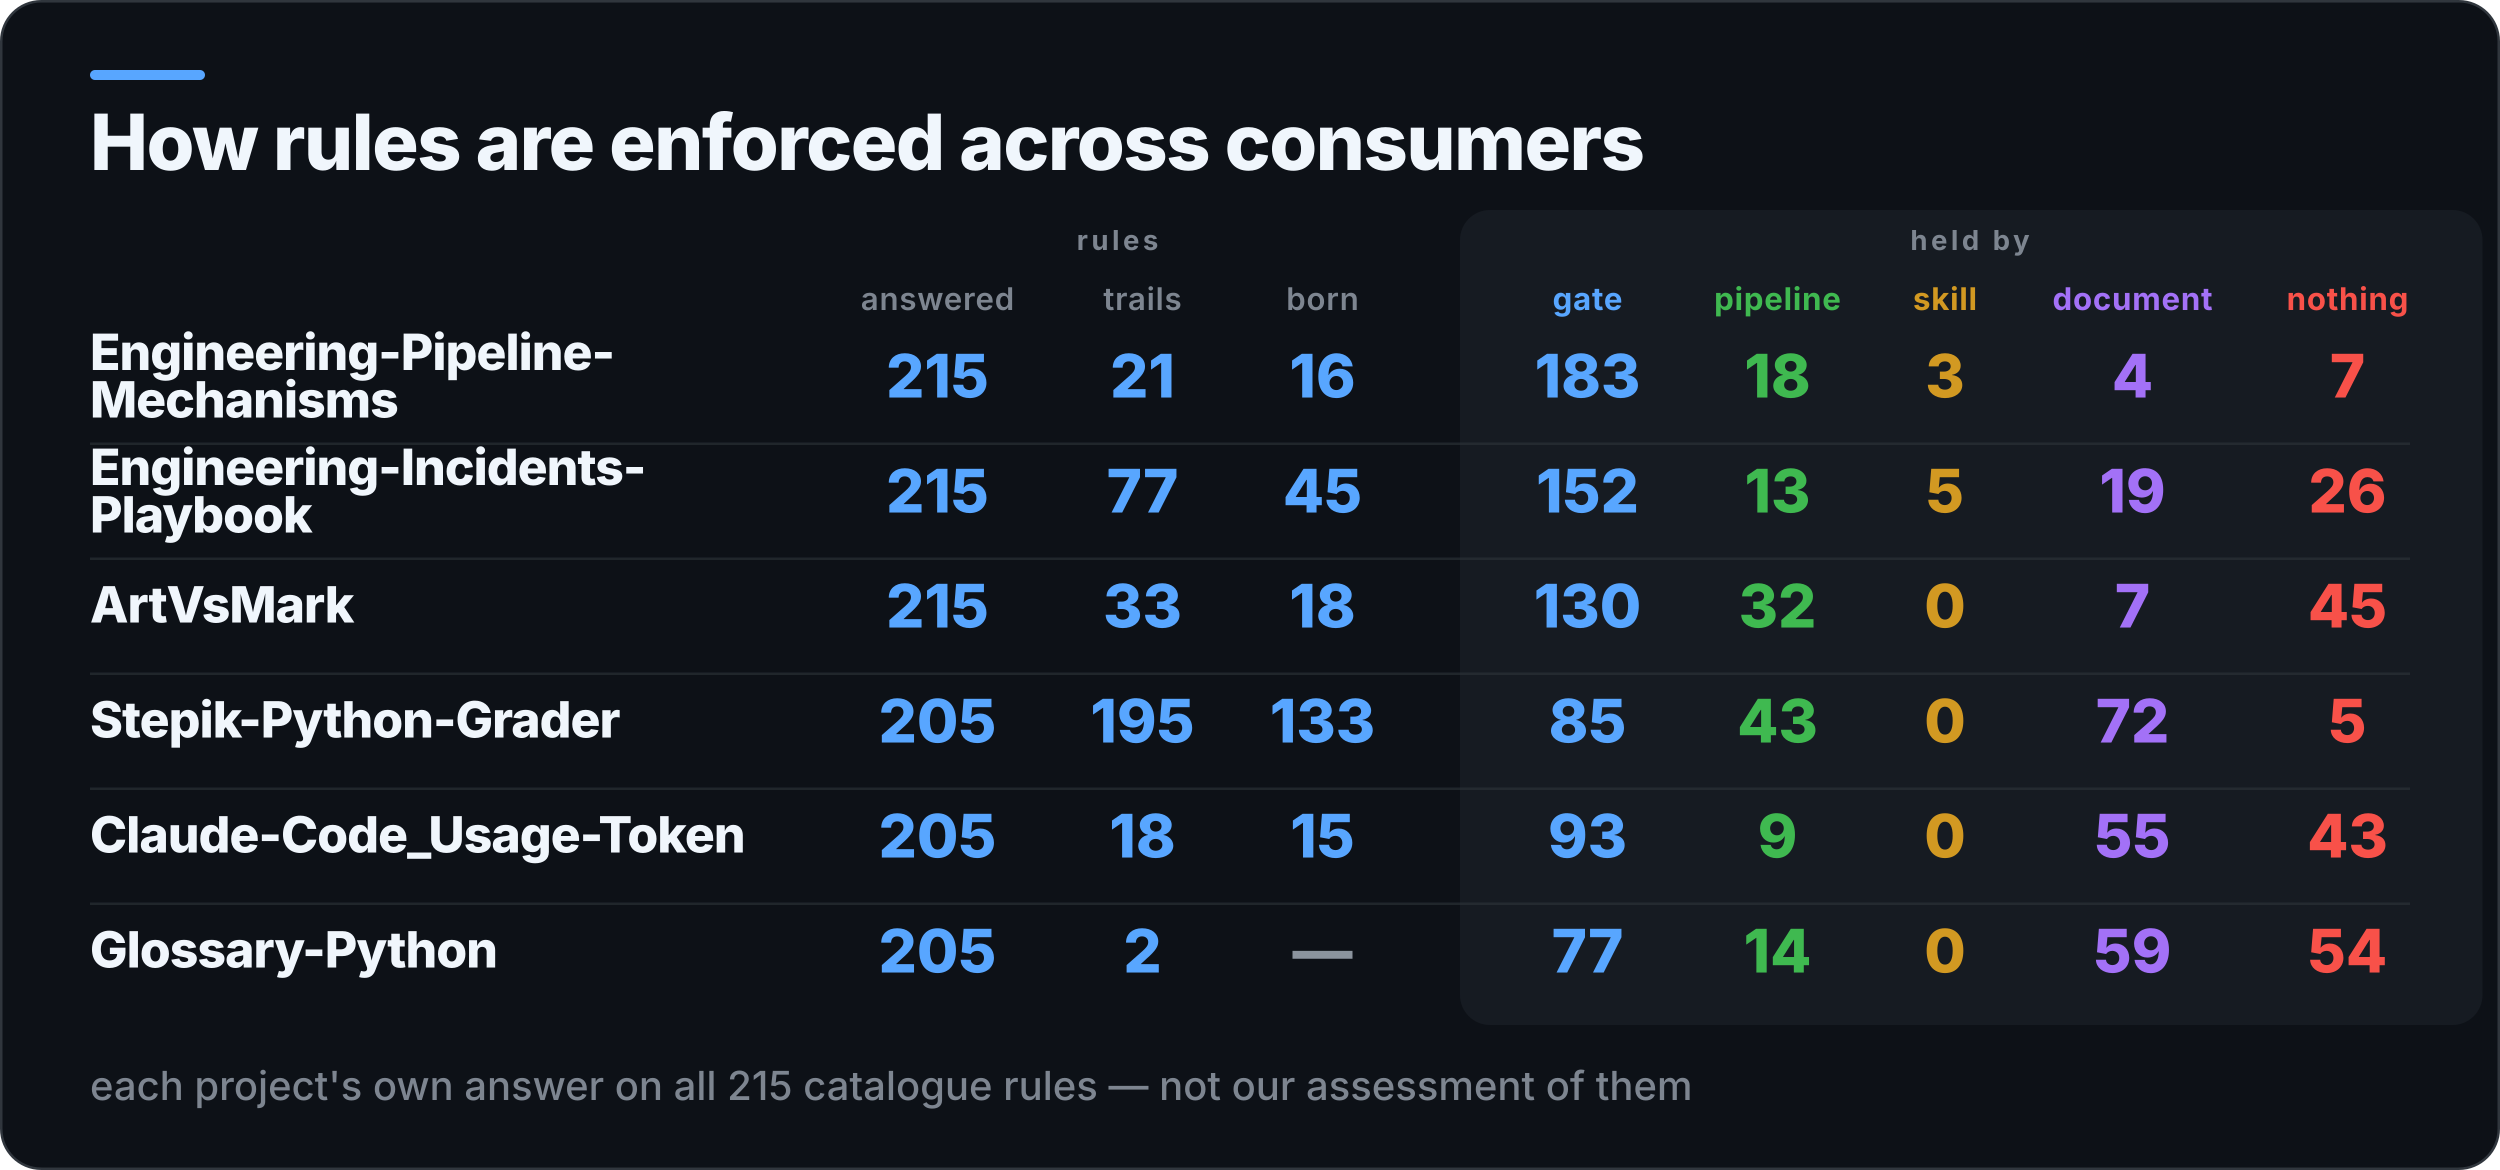
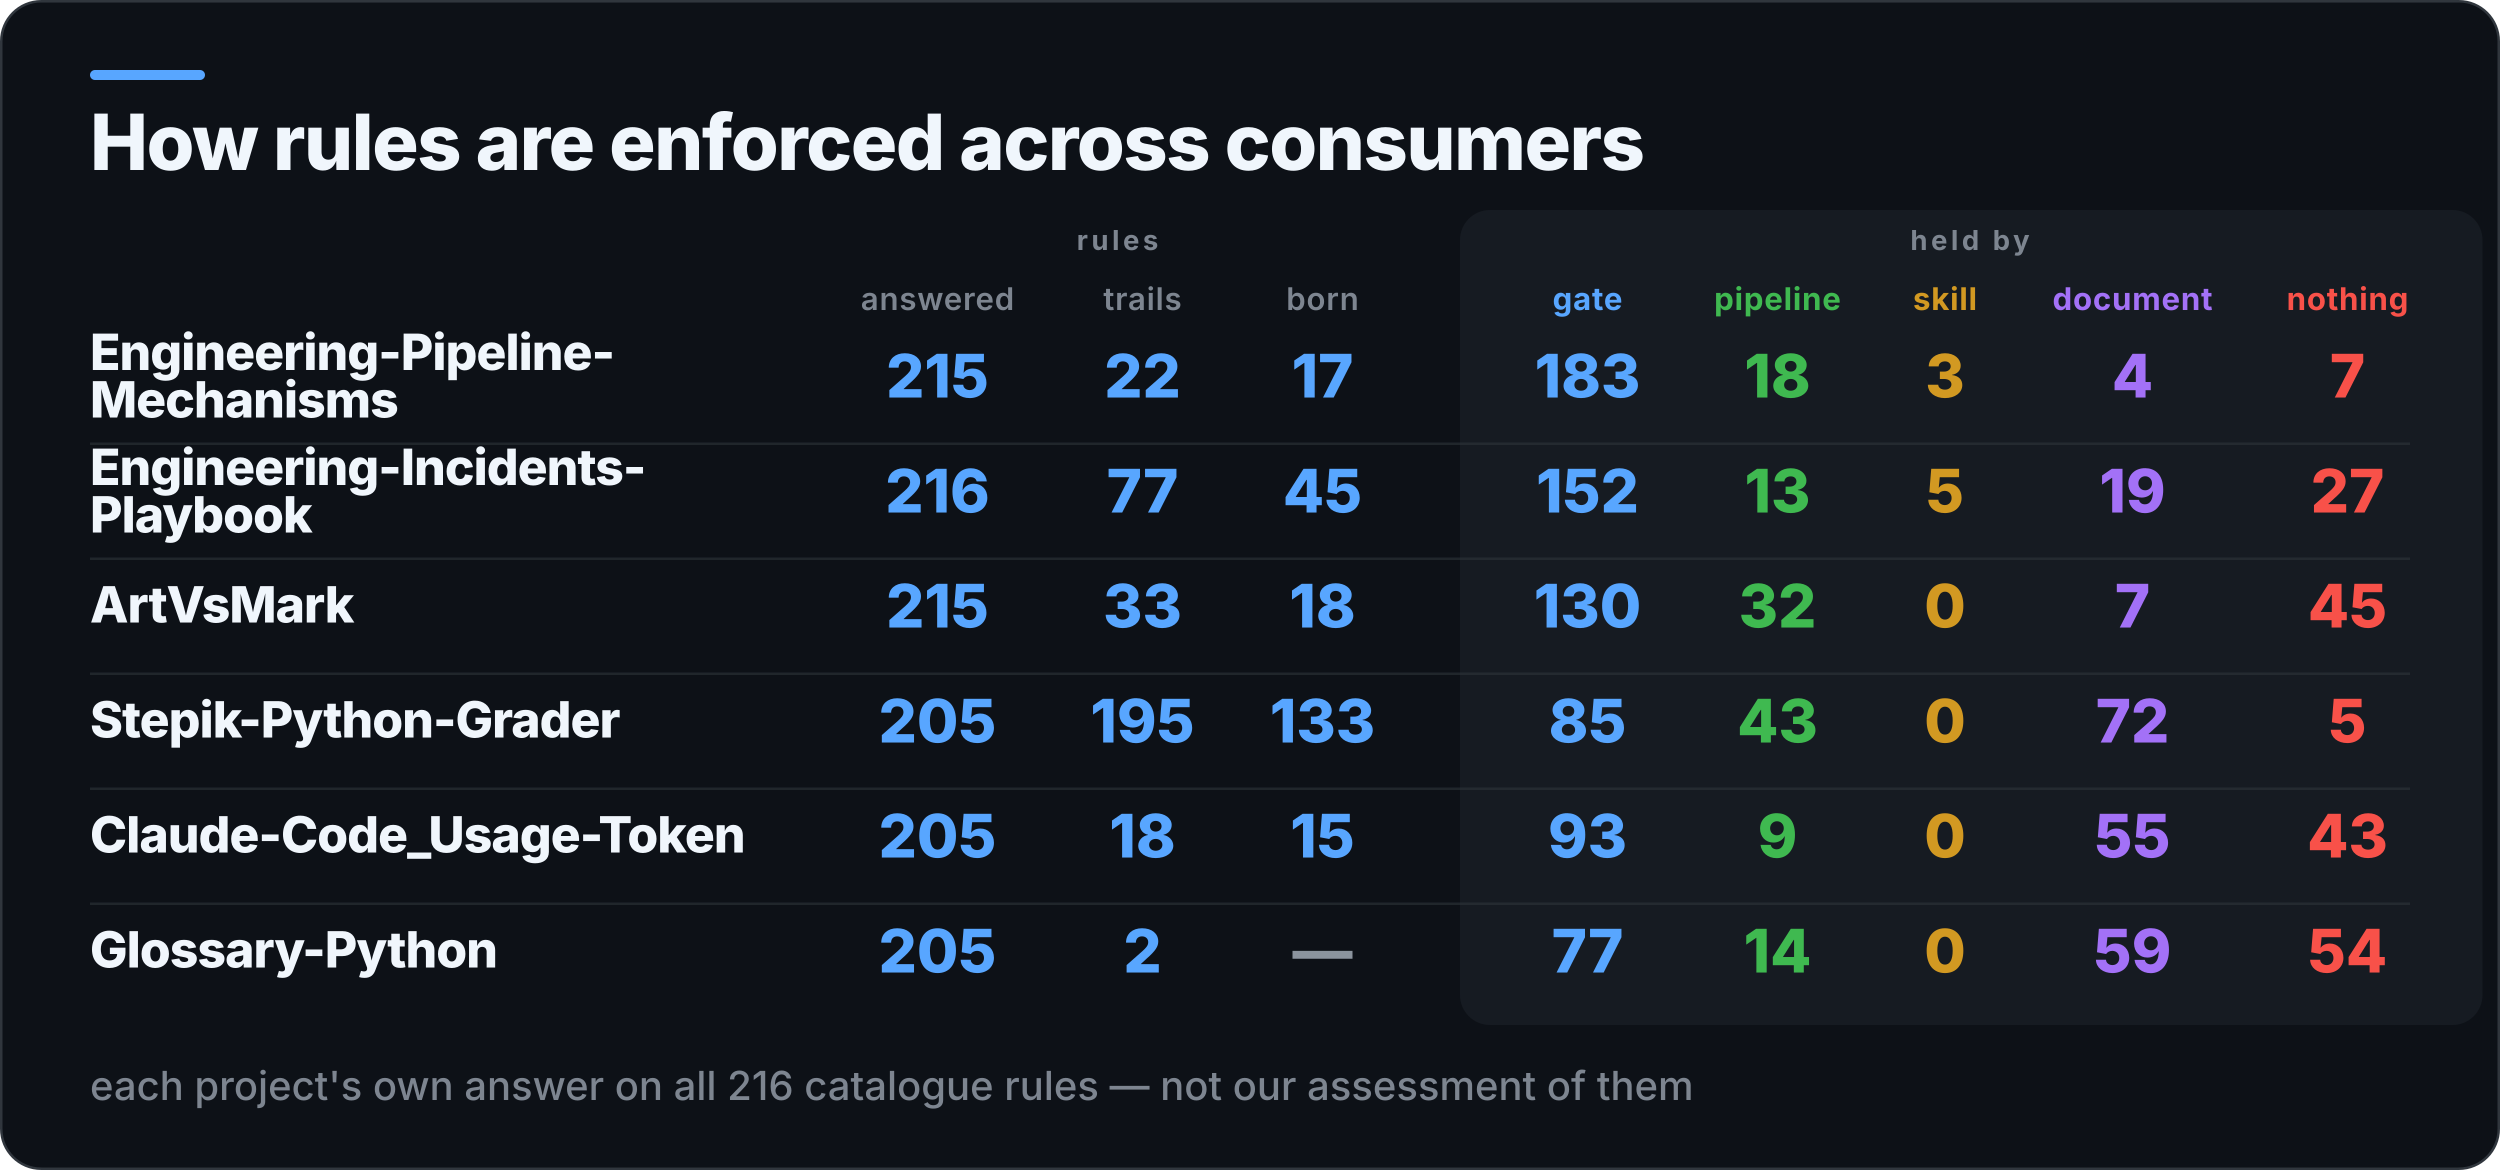
<svg xmlns="http://www.w3.org/2000/svg" width="1000" height="468" viewBox="0 0 1000 468" role="img" aria-label="How rules are enforced across consumers">
  <rect x="0.5" y="0.5" width="999" height="467" rx="16" fill="#0D1117" stroke="#30363D" />
  <rect x="36" y="28" width="46" height="4" rx="2" fill="#58A6FF" />
  <rect x="584" y="84" width="409" height="326" rx="12" fill="#161B22" />
  <text x="36" y="68" fill="#F0F6FC" font-family="Inter,Segoe UI,Helvetica,Arial,sans-serif" font-size="31" font-weight="800" letter-spacing="-0.6">How rules are enforced across consumers</text>
  <text x="447" y="100" fill="#7D8590" font-family="Inter,Segoe UI,Helvetica,Arial,sans-serif" font-size="11" font-weight="700" letter-spacing="1.4" text-anchor="middle">rules</text>
  <text x="788" y="100" fill="#7D8590" font-family="Inter,Segoe UI,Helvetica,Arial,sans-serif" font-size="11" font-weight="700" letter-spacing="1.4" text-anchor="middle">held by</text>
  <text x="375" y="124" fill="#7D8590" font-family="Inter,Segoe UI,Helvetica,Arial,sans-serif" font-size="12.5" font-weight="600" letter-spacing="0.3" text-anchor="middle">answered</text>
  <text x="457" y="124" fill="#7D8590" font-family="Inter,Segoe UI,Helvetica,Arial,sans-serif" font-size="12.5" font-weight="600" letter-spacing="0.3" text-anchor="middle">trails</text>
  <text x="529" y="124" fill="#7D8590" font-family="Inter,Segoe UI,Helvetica,Arial,sans-serif" font-size="12.5" font-weight="600" letter-spacing="0.3" text-anchor="middle">born</text>
  <text x="635" y="124" fill="#58A6FF" font-family="Inter,Segoe UI,Helvetica,Arial,sans-serif" font-size="12.5" font-weight="700" letter-spacing="0.3" text-anchor="middle">gate</text>
  <text x="711" y="124" fill="#3FB950" font-family="Inter,Segoe UI,Helvetica,Arial,sans-serif" font-size="12.5" font-weight="700" letter-spacing="0.3" text-anchor="middle">pipeline</text>
  <text x="778" y="124" fill="#D29922" font-family="Inter,Segoe UI,Helvetica,Arial,sans-serif" font-size="12.5" font-weight="700" letter-spacing="0.3" text-anchor="middle">skill</text>
  <text x="853" y="124" fill="#A371F7" font-family="Inter,Segoe UI,Helvetica,Arial,sans-serif" font-size="12.5" font-weight="700" letter-spacing="0.3" text-anchor="middle">document</text>
  <text x="939" y="124" fill="#F85149" font-family="Inter,Segoe UI,Helvetica,Arial,sans-serif" font-size="12.5" font-weight="700" letter-spacing="0.3" text-anchor="middle">nothing</text>
  <text x="36" y="148" fill="#F0F6FC" font-family="Inter,Segoe UI,Helvetica,Arial,sans-serif" font-size="20" font-weight="800" letter-spacing="-0.4">Engineering-Pipeline-</text>
  <text x="36" y="167" fill="#F0F6FC" font-family="Inter,Segoe UI,Helvetica,Arial,sans-serif" font-size="20" font-weight="800" letter-spacing="-0.4">Mechanisms</text>
  <text x="375" y="159" fill="#58A6FF" font-family="Inter,Segoe UI,Helvetica,Arial,sans-serif" font-size="24" font-weight="800" text-anchor="middle">215</text>
-   <text x="457" y="159" fill="#58A6FF" font-family="Inter,Segoe UI,Helvetica,Arial,sans-serif" font-size="24" font-weight="800" text-anchor="middle">21</text>
-   <text x="529" y="159" fill="#58A6FF" font-family="Inter,Segoe UI,Helvetica,Arial,sans-serif" font-size="24" font-weight="800" text-anchor="middle">16</text>
+   <text x="457" y="159" fill="#58A6FF" font-family="Inter,Segoe UI,Helvetica,Arial,sans-serif" font-size="24" font-weight="800" text-anchor="middle">22</text>
+   <text x="529" y="159" fill="#58A6FF" font-family="Inter,Segoe UI,Helvetica,Arial,sans-serif" font-size="24" font-weight="800" text-anchor="middle">17</text>
  <text x="635" y="159" fill="#58A6FF" font-family="Inter,Segoe UI,Helvetica,Arial,sans-serif" font-size="24" font-weight="800" text-anchor="middle">183</text>
  <text x="711" y="159" fill="#3FB950" font-family="Inter,Segoe UI,Helvetica,Arial,sans-serif" font-size="24" font-weight="800" text-anchor="middle">18</text>
  <text x="778" y="159" fill="#D29922" font-family="Inter,Segoe UI,Helvetica,Arial,sans-serif" font-size="24" font-weight="800" text-anchor="middle">3</text>
  <text x="853" y="159" fill="#A371F7" font-family="Inter,Segoe UI,Helvetica,Arial,sans-serif" font-size="24" font-weight="800" text-anchor="middle">4</text>
  <text x="939" y="159" fill="#F85149" font-family="Inter,Segoe UI,Helvetica,Arial,sans-serif" font-size="24" font-weight="800" text-anchor="middle">7</text>
  <rect x="36" y="177" width="928" height="1" fill="#30363D" opacity="0.55" />
  <text x="36" y="194" fill="#F0F6FC" font-family="Inter,Segoe UI,Helvetica,Arial,sans-serif" font-size="20" font-weight="800" letter-spacing="-0.4">Engineering-Incidents-</text>
  <text x="36" y="213" fill="#F0F6FC" font-family="Inter,Segoe UI,Helvetica,Arial,sans-serif" font-size="20" font-weight="800" letter-spacing="-0.4">Playbook</text>
-   <text x="375" y="205" fill="#58A6FF" font-family="Inter,Segoe UI,Helvetica,Arial,sans-serif" font-size="24" font-weight="800" text-anchor="middle">215</text>
+   <text x="375" y="205" fill="#58A6FF" font-family="Inter,Segoe UI,Helvetica,Arial,sans-serif" font-size="24" font-weight="800" text-anchor="middle">216</text>
  <text x="457" y="205" fill="#58A6FF" font-family="Inter,Segoe UI,Helvetica,Arial,sans-serif" font-size="24" font-weight="800" text-anchor="middle">77</text>
  <text x="529" y="205" fill="#58A6FF" font-family="Inter,Segoe UI,Helvetica,Arial,sans-serif" font-size="24" font-weight="800" text-anchor="middle">45</text>
  <text x="635" y="205" fill="#58A6FF" font-family="Inter,Segoe UI,Helvetica,Arial,sans-serif" font-size="24" font-weight="800" text-anchor="middle">152</text>
  <text x="711" y="205" fill="#3FB950" font-family="Inter,Segoe UI,Helvetica,Arial,sans-serif" font-size="24" font-weight="800" text-anchor="middle">13</text>
  <text x="778" y="205" fill="#D29922" font-family="Inter,Segoe UI,Helvetica,Arial,sans-serif" font-size="24" font-weight="800" text-anchor="middle">5</text>
  <text x="853" y="205" fill="#A371F7" font-family="Inter,Segoe UI,Helvetica,Arial,sans-serif" font-size="24" font-weight="800" text-anchor="middle">19</text>
-   <text x="939" y="205" fill="#F85149" font-family="Inter,Segoe UI,Helvetica,Arial,sans-serif" font-size="24" font-weight="800" text-anchor="middle">26</text>
+   <text x="939" y="205" fill="#F85149" font-family="Inter,Segoe UI,Helvetica,Arial,sans-serif" font-size="24" font-weight="800" text-anchor="middle">27</text>
  <rect x="36" y="223" width="928" height="1" fill="#30363D" opacity="0.55" />
  <text x="36" y="249" fill="#F0F6FC" font-family="Inter,Segoe UI,Helvetica,Arial,sans-serif" font-size="20" font-weight="800" letter-spacing="-0.4">ArtVsMark</text>
  <text x="375" y="251" fill="#58A6FF" font-family="Inter,Segoe UI,Helvetica,Arial,sans-serif" font-size="24" font-weight="800" text-anchor="middle">215</text>
  <text x="457" y="251" fill="#58A6FF" font-family="Inter,Segoe UI,Helvetica,Arial,sans-serif" font-size="24" font-weight="800" text-anchor="middle">33</text>
  <text x="529" y="251" fill="#58A6FF" font-family="Inter,Segoe UI,Helvetica,Arial,sans-serif" font-size="24" font-weight="800" text-anchor="middle">18</text>
  <text x="635" y="251" fill="#58A6FF" font-family="Inter,Segoe UI,Helvetica,Arial,sans-serif" font-size="24" font-weight="800" text-anchor="middle">130</text>
  <text x="711" y="251" fill="#3FB950" font-family="Inter,Segoe UI,Helvetica,Arial,sans-serif" font-size="24" font-weight="800" text-anchor="middle">32</text>
  <text x="778" y="251" fill="#D29922" font-family="Inter,Segoe UI,Helvetica,Arial,sans-serif" font-size="24" font-weight="800" text-anchor="middle">0</text>
  <text x="853" y="251" fill="#A371F7" font-family="Inter,Segoe UI,Helvetica,Arial,sans-serif" font-size="24" font-weight="800" text-anchor="middle">7</text>
  <text x="939" y="251" fill="#F85149" font-family="Inter,Segoe UI,Helvetica,Arial,sans-serif" font-size="24" font-weight="800" text-anchor="middle">45</text>
  <rect x="36" y="269" width="928" height="1" fill="#30363D" opacity="0.55" />
  <text x="36" y="295" fill="#F0F6FC" font-family="Inter,Segoe UI,Helvetica,Arial,sans-serif" font-size="20" font-weight="800" letter-spacing="-0.4">Stepik-Python-Grader</text>
  <text x="375" y="297" fill="#58A6FF" font-family="Inter,Segoe UI,Helvetica,Arial,sans-serif" font-size="24" font-weight="800" text-anchor="middle">205</text>
  <text x="457" y="297" fill="#58A6FF" font-family="Inter,Segoe UI,Helvetica,Arial,sans-serif" font-size="24" font-weight="800" text-anchor="middle">195</text>
  <text x="529" y="297" fill="#58A6FF" font-family="Inter,Segoe UI,Helvetica,Arial,sans-serif" font-size="24" font-weight="800" text-anchor="middle">133</text>
  <text x="635" y="297" fill="#58A6FF" font-family="Inter,Segoe UI,Helvetica,Arial,sans-serif" font-size="24" font-weight="800" text-anchor="middle">85</text>
  <text x="711" y="297" fill="#3FB950" font-family="Inter,Segoe UI,Helvetica,Arial,sans-serif" font-size="24" font-weight="800" text-anchor="middle">43</text>
  <text x="778" y="297" fill="#D29922" font-family="Inter,Segoe UI,Helvetica,Arial,sans-serif" font-size="24" font-weight="800" text-anchor="middle">0</text>
  <text x="853" y="297" fill="#A371F7" font-family="Inter,Segoe UI,Helvetica,Arial,sans-serif" font-size="24" font-weight="800" text-anchor="middle">72</text>
  <text x="939" y="297" fill="#F85149" font-family="Inter,Segoe UI,Helvetica,Arial,sans-serif" font-size="24" font-weight="800" text-anchor="middle">5</text>
  <rect x="36" y="315" width="928" height="1" fill="#30363D" opacity="0.55" />
  <text x="36" y="341" fill="#F0F6FC" font-family="Inter,Segoe UI,Helvetica,Arial,sans-serif" font-size="20" font-weight="800" letter-spacing="-0.4">Claude-Code_Usage-Token</text>
  <text x="375" y="343" fill="#58A6FF" font-family="Inter,Segoe UI,Helvetica,Arial,sans-serif" font-size="24" font-weight="800" text-anchor="middle">205</text>
  <text x="457" y="343" fill="#58A6FF" font-family="Inter,Segoe UI,Helvetica,Arial,sans-serif" font-size="24" font-weight="800" text-anchor="middle">18</text>
  <text x="529" y="343" fill="#58A6FF" font-family="Inter,Segoe UI,Helvetica,Arial,sans-serif" font-size="24" font-weight="800" text-anchor="middle">15</text>
  <text x="635" y="343" fill="#58A6FF" font-family="Inter,Segoe UI,Helvetica,Arial,sans-serif" font-size="24" font-weight="800" text-anchor="middle">93</text>
  <text x="711" y="343" fill="#3FB950" font-family="Inter,Segoe UI,Helvetica,Arial,sans-serif" font-size="24" font-weight="800" text-anchor="middle">9</text>
  <text x="778" y="343" fill="#D29922" font-family="Inter,Segoe UI,Helvetica,Arial,sans-serif" font-size="24" font-weight="800" text-anchor="middle">0</text>
  <text x="853" y="343" fill="#A371F7" font-family="Inter,Segoe UI,Helvetica,Arial,sans-serif" font-size="24" font-weight="800" text-anchor="middle">55</text>
  <text x="939" y="343" fill="#F85149" font-family="Inter,Segoe UI,Helvetica,Arial,sans-serif" font-size="24" font-weight="800" text-anchor="middle">43</text>
  <rect x="36" y="361" width="928" height="1" fill="#30363D" opacity="0.55" />
  <text x="36" y="387" fill="#F0F6FC" font-family="Inter,Segoe UI,Helvetica,Arial,sans-serif" font-size="20" font-weight="800" letter-spacing="-0.4">Glossary-Python</text>
  <text x="375" y="389" fill="#58A6FF" font-family="Inter,Segoe UI,Helvetica,Arial,sans-serif" font-size="24" font-weight="800" text-anchor="middle">205</text>
  <text x="457" y="389" fill="#58A6FF" font-family="Inter,Segoe UI,Helvetica,Arial,sans-serif" font-size="24" font-weight="800" text-anchor="middle">2</text>
  <text x="529" y="389" fill="#8B949E" font-family="Inter,Segoe UI,Helvetica,Arial,sans-serif" font-size="24" font-weight="800" text-anchor="middle">—</text>
  <text x="635" y="389" fill="#58A6FF" font-family="Inter,Segoe UI,Helvetica,Arial,sans-serif" font-size="24" font-weight="800" text-anchor="middle">77</text>
  <text x="711" y="389" fill="#3FB950" font-family="Inter,Segoe UI,Helvetica,Arial,sans-serif" font-size="24" font-weight="800" text-anchor="middle">14</text>
  <text x="778" y="389" fill="#D29922" font-family="Inter,Segoe UI,Helvetica,Arial,sans-serif" font-size="24" font-weight="800" text-anchor="middle">0</text>
  <text x="853" y="389" fill="#A371F7" font-family="Inter,Segoe UI,Helvetica,Arial,sans-serif" font-size="24" font-weight="800" text-anchor="middle">59</text>
  <text x="939" y="389" fill="#F85149" font-family="Inter,Segoe UI,Helvetica,Arial,sans-serif" font-size="24" font-weight="800" text-anchor="middle">54</text>
-   <text x="36" y="440" fill="#7D8590" font-family="Inter,Segoe UI,Helvetica,Arial,sans-serif" font-size="16" font-weight="500">each project's own answer on all 215 catalogue rules — not our assessment of them</text>
+   <text x="36" y="440" fill="#7D8590" font-family="Inter,Segoe UI,Helvetica,Arial,sans-serif" font-size="16" font-weight="500">each project's own answer on all 216 catalogue rules — not our assessment of them</text>
</svg>
